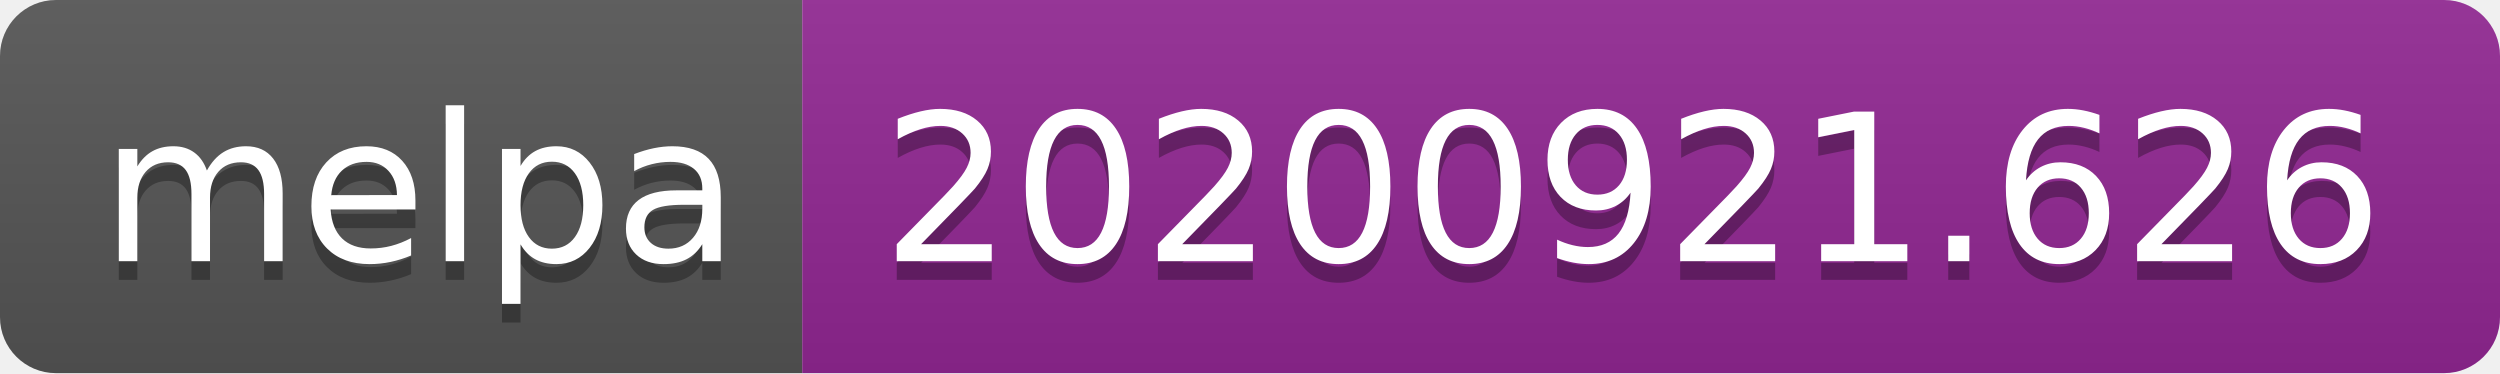
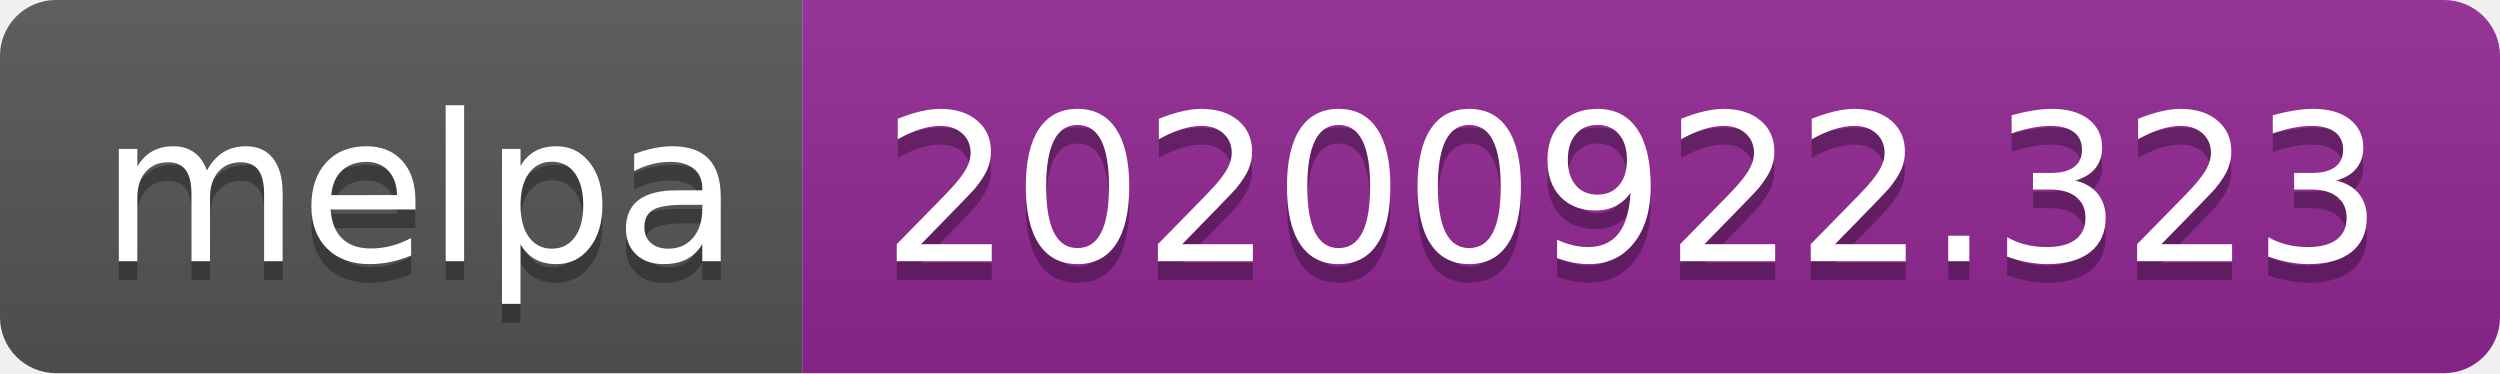
- <svg xmlns="http://www.w3.org/2000/svg" width="134" height="20" role="img" aria-label="melpa: 20200921.626">
+ <svg xmlns="http://www.w3.org/2000/svg" width="134" height="20" role="img" aria-label="melpa: 20200922.323">
  <linearGradient id="s" x2="0" y2="100%">
    <stop offset="0" stop-color="#bbb" stop-opacity=".1" />
    <stop offset="1" stop-opacity=".1" />
  </linearGradient>
  <clipPath id="r">
    <rect width="134" height="20" rx="3" fill="#fff" />
  </clipPath>
  <g clip-path="url(#r)">
    <rect width="43" height="20" fill="#555" />
    <rect x="43" width="91" height="20" fill="#922793" />
    <rect width="134" height="20" fill="url(#s)" />
  </g>
  <g fill="#fff" text-anchor="middle" font-family="Verdana,Geneva,DejaVu Sans,sans-serif" text-rendering="geometricPrecision" font-size="110">
    <text aria-hidden="true" x="225" y="150" fill="#010101" fill-opacity=".3" transform="scale(.1)" textLength="330">melpa</text>
    <text x="225" y="140" transform="scale(.1)" fill="#fff" textLength="330">melpa</text>
-     <text aria-hidden="true" x="875" y="150" fill="#010101" fill-opacity=".3" transform="scale(.1)" textLength="810">20200921.626</text>
-     <text x="875" y="140" transform="scale(.1)" fill="#fff" textLength="810">20200921.626</text>
+     <text aria-hidden="true" x="875" y="150" fill="#010101" fill-opacity=".3" transform="scale(.1)" textLength="810">20200922.323</text>
+     <text x="875" y="140" transform="scale(.1)" fill="#fff" textLength="810">20200922.323</text>
  </g>
</svg>
